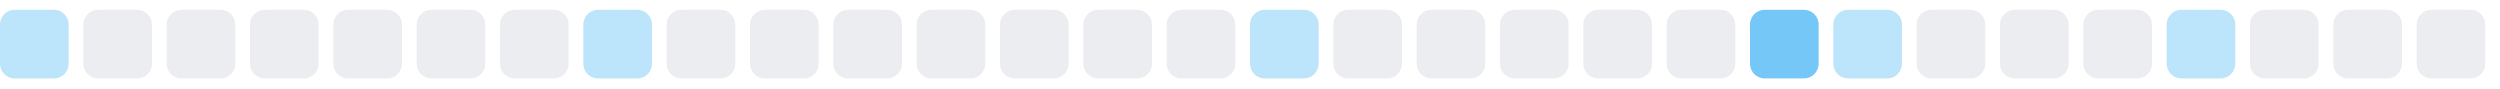
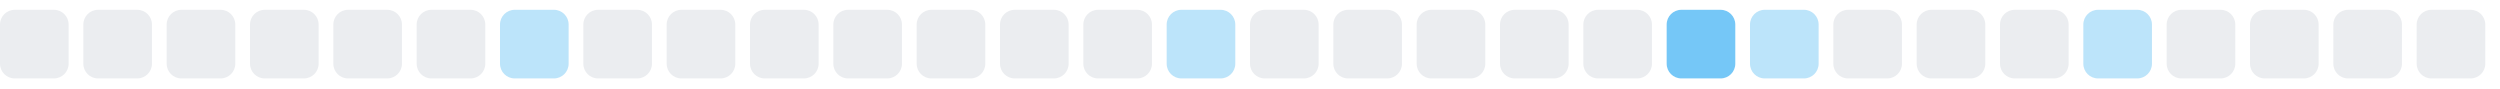
<svg xmlns="http://www.w3.org/2000/svg" width="255" height="9">
  <style>
        .level0 { fill: #ebedf0; }
        .level1 { fill: #bce4fa; }
        .level2 { fill: #75c7f7; }
        .level3 { fill: #30a9f2; }
        .level4 { fill: #008ee6; }
        @media (prefers-color-scheme: dark) {
          .level0 { fill: #161b22; }
          .level1 { fill: #0b3b5c; }
          .level2 { fill: #0a6299; }
          .level3 { fill: #008ee6; }
          .level4 { fill: #5bc4ff; }
        }
      </style>
-   <rect x="0.0" y="1" width="7" height="7" rx="1.5" ry="1.5" class="level1" />
+   <rect x="0.0" y="1" width="7" height="7" rx="1.5" ry="1.5" class="level0" />
  <rect x="8.5" y="1" width="7" height="7" rx="1.5" ry="1.5" class="level0" />
  <rect x="17.0" y="1" width="7" height="7" rx="1.5" ry="1.5" class="level0" />
  <rect x="25.5" y="1" width="7" height="7" rx="1.5" ry="1.5" class="level0" />
  <rect x="34.0" y="1" width="7" height="7" rx="1.5" ry="1.5" class="level0" />
  <rect x="42.5" y="1" width="7" height="7" rx="1.5" ry="1.5" class="level0" />
-   <rect x="51.0" y="1" width="7" height="7" rx="1.5" ry="1.5" class="level0" />
-   <rect x="59.5" y="1" width="7" height="7" rx="1.5" ry="1.5" class="level1" />
+   <rect x="51.0" y="1" width="7" height="7" rx="1.5" ry="1.5" class="level1" />
+   <rect x="59.5" y="1" width="7" height="7" rx="1.5" ry="1.5" class="level0" />
  <rect x="68.0" y="1" width="7" height="7" rx="1.5" ry="1.5" class="level0" />
  <rect x="76.5" y="1" width="7" height="7" rx="1.5" ry="1.5" class="level0" />
  <rect x="85.0" y="1" width="7" height="7" rx="1.5" ry="1.5" class="level0" />
  <rect x="93.5" y="1" width="7" height="7" rx="1.5" ry="1.5" class="level0" />
  <rect x="102.0" y="1" width="7" height="7" rx="1.5" ry="1.5" class="level0" />
  <rect x="110.5" y="1" width="7" height="7" rx="1.5" ry="1.5" class="level0" />
-   <rect x="119.0" y="1" width="7" height="7" rx="1.5" ry="1.5" class="level0" />
-   <rect x="127.5" y="1" width="7" height="7" rx="1.5" ry="1.5" class="level1" />
+   <rect x="119.0" y="1" width="7" height="7" rx="1.5" ry="1.5" class="level1" />
+   <rect x="127.5" y="1" width="7" height="7" rx="1.5" ry="1.5" class="level0" />
  <rect x="136.0" y="1" width="7" height="7" rx="1.5" ry="1.5" class="level0" />
  <rect x="144.5" y="1" width="7" height="7" rx="1.5" ry="1.5" class="level0" />
  <rect x="153.0" y="1" width="7" height="7" rx="1.5" ry="1.5" class="level0" />
  <rect x="161.5" y="1" width="7" height="7" rx="1.5" ry="1.5" class="level0" />
-   <rect x="170.0" y="1" width="7" height="7" rx="1.5" ry="1.5" class="level0" />
-   <rect x="178.5" y="1" width="7" height="7" rx="1.5" ry="1.5" class="level2" />
-   <rect x="187.0" y="1" width="7" height="7" rx="1.5" ry="1.5" class="level1" />
+   <rect x="170.0" y="1" width="7" height="7" rx="1.5" ry="1.5" class="level2" />
+   <rect x="178.5" y="1" width="7" height="7" rx="1.5" ry="1.5" class="level1" />
+   <rect x="187.0" y="1" width="7" height="7" rx="1.5" ry="1.5" class="level0" />
  <rect x="195.5" y="1" width="7" height="7" rx="1.5" ry="1.5" class="level0" />
  <rect x="204.0" y="1" width="7" height="7" rx="1.5" ry="1.5" class="level0" />
-   <rect x="212.5" y="1" width="7" height="7" rx="1.5" ry="1.5" class="level0" />
-   <rect x="221.0" y="1" width="7" height="7" rx="1.5" ry="1.5" class="level1" />
+   <rect x="212.5" y="1" width="7" height="7" rx="1.5" ry="1.5" class="level1" />
+   <rect x="221.0" y="1" width="7" height="7" rx="1.5" ry="1.5" class="level0" />
  <rect x="229.5" y="1" width="7" height="7" rx="1.5" ry="1.5" class="level0" />
  <rect x="238.0" y="1" width="7" height="7" rx="1.5" ry="1.5" class="level0" />
  <rect x="246.5" y="1" width="7" height="7" rx="1.5" ry="1.5" class="level0" />
</svg>
